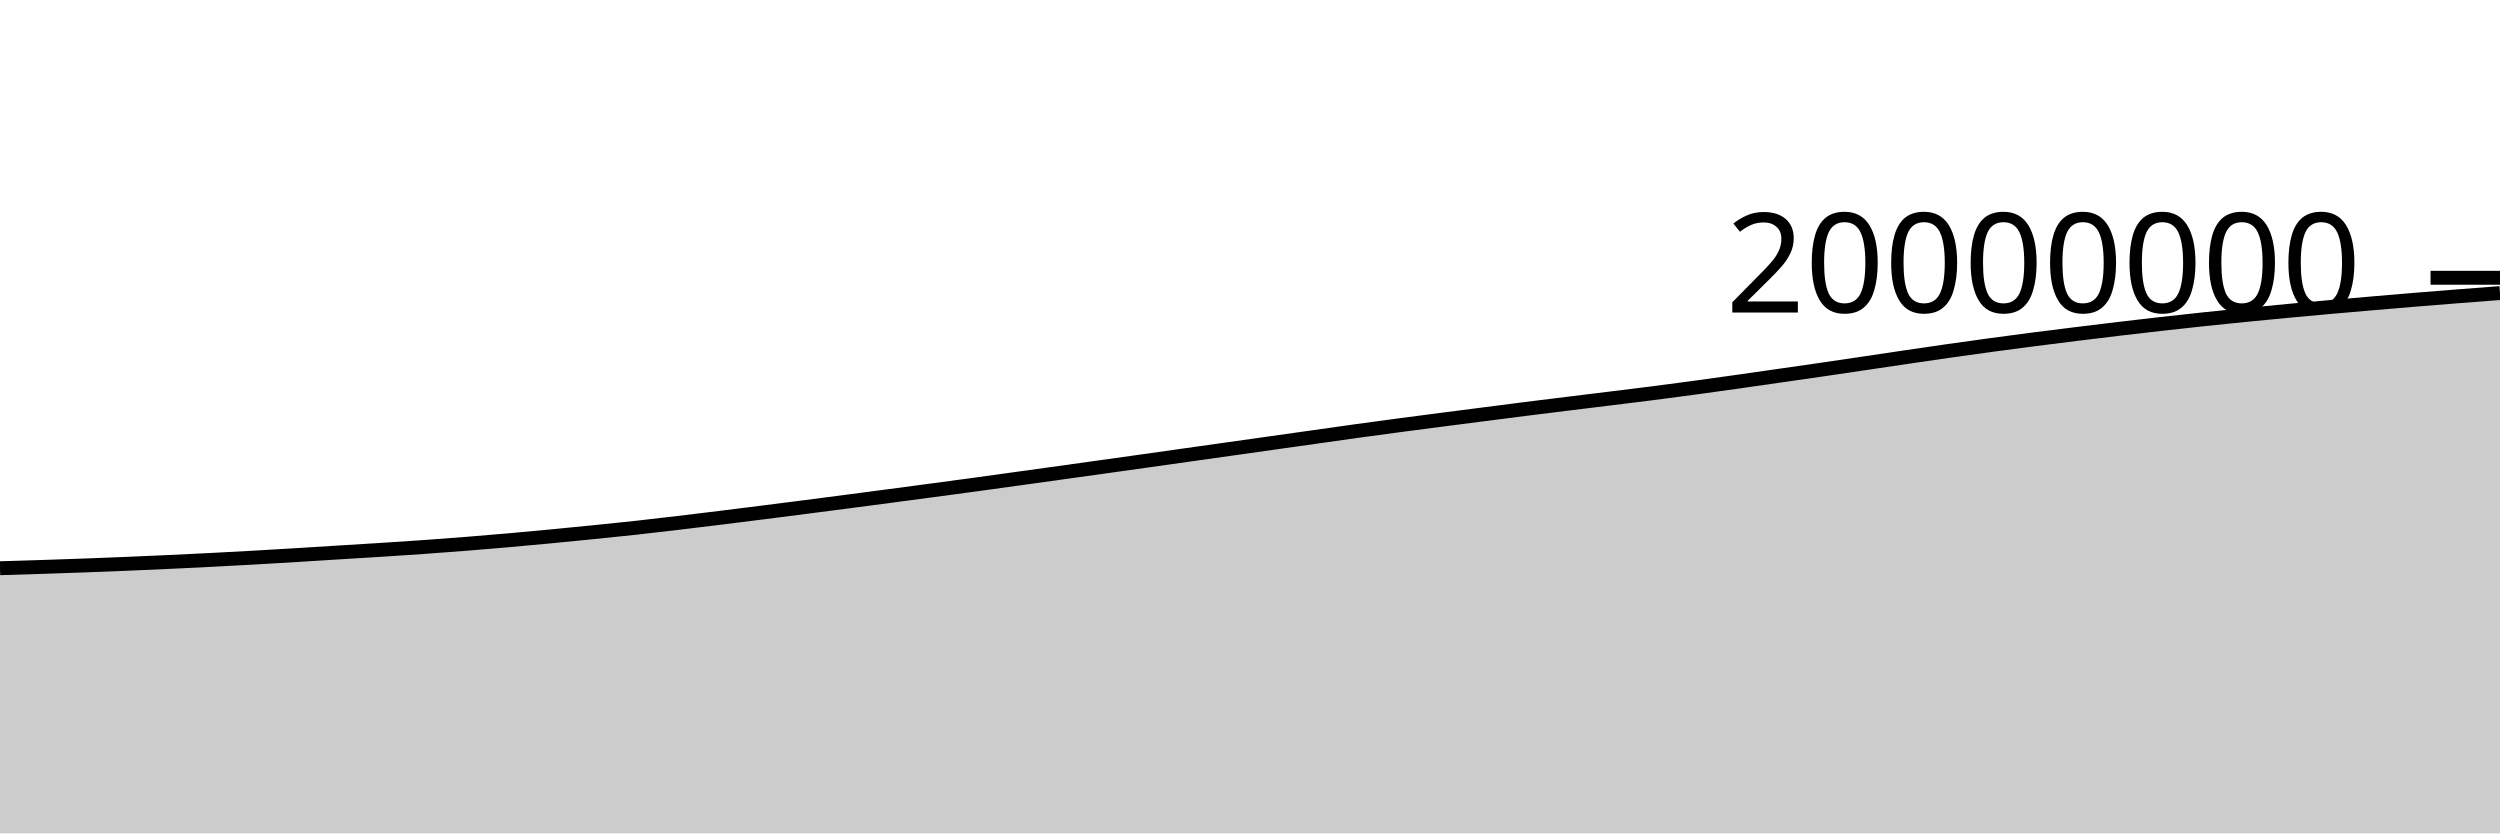
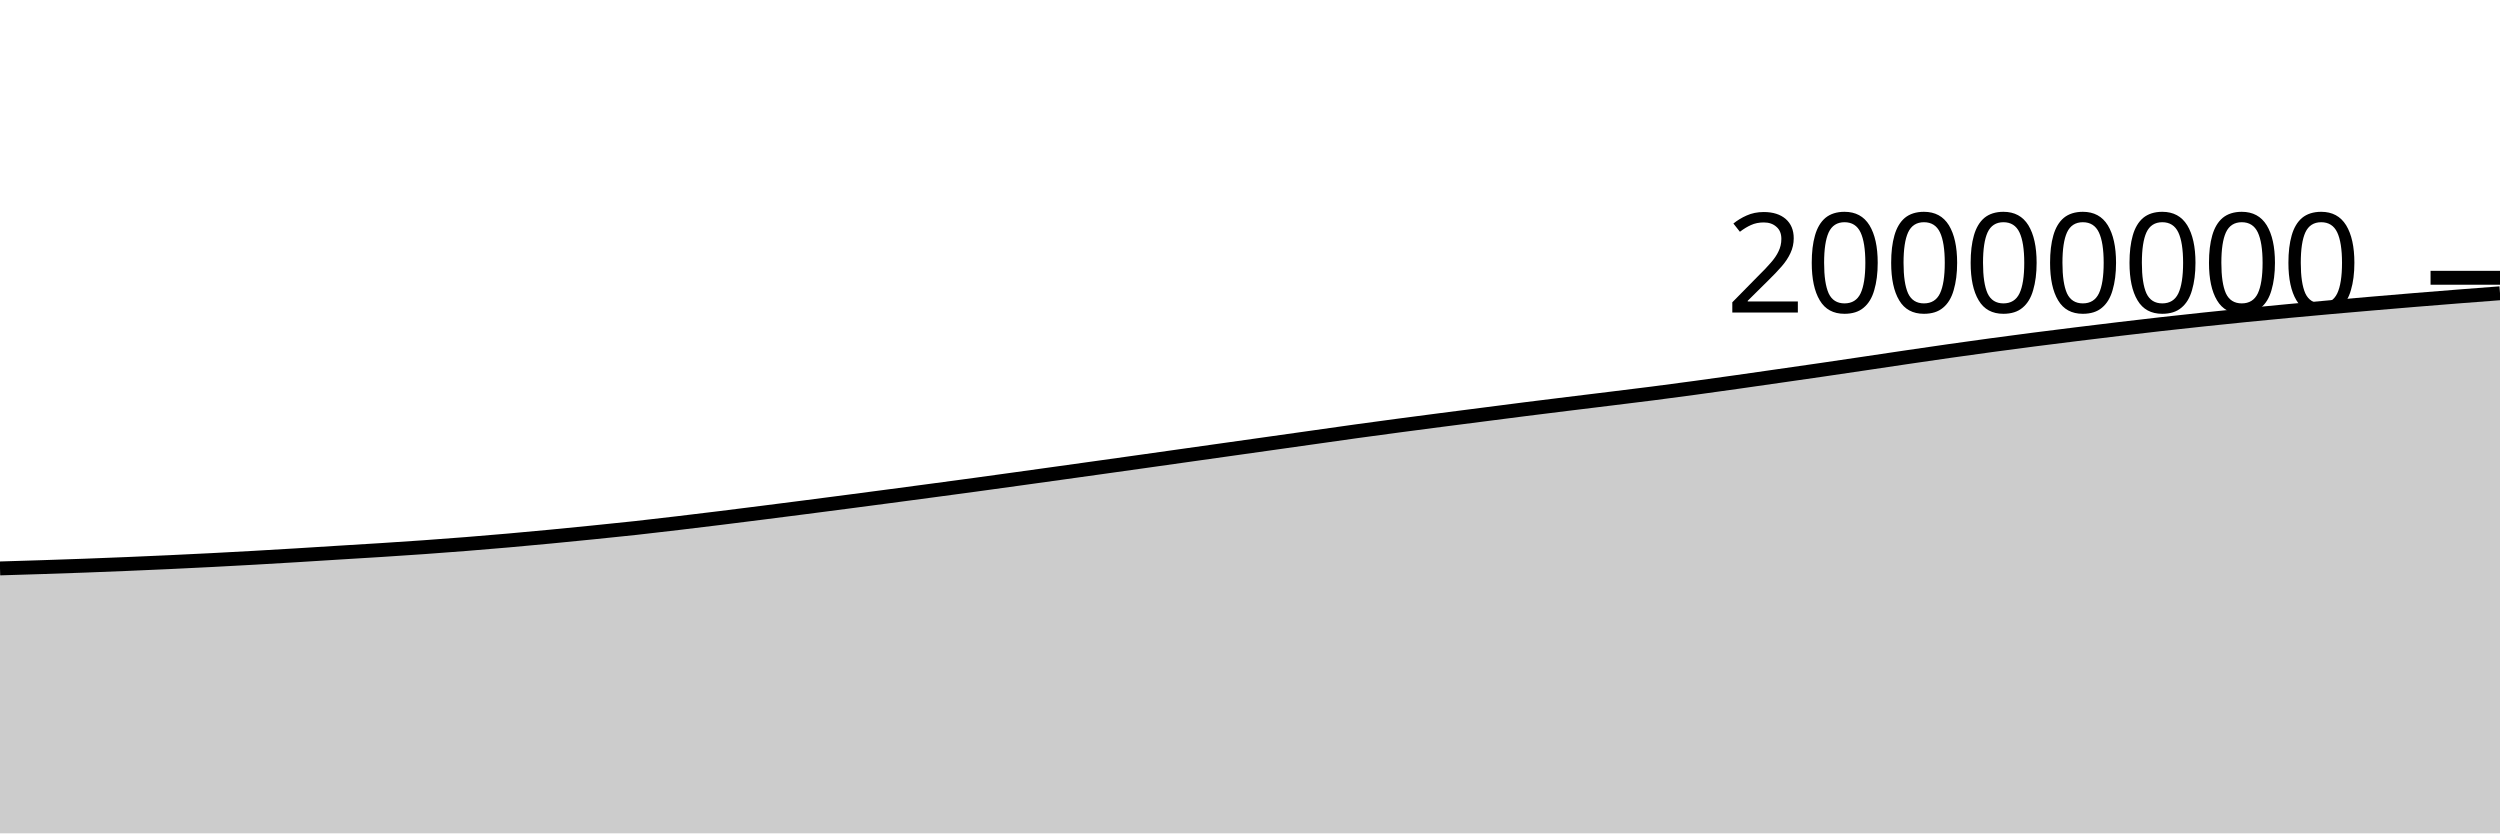
<svg xmlns="http://www.w3.org/2000/svg" viewBox="0 0 180 60">
  <g transform="translate(0,20)">
-     <path class="area" fill="rgba(0, 0, 0, 0.2)" d="M0,20.912C1.017,20.882,2.034,20.852,3.051,20.818C4.068,20.785,5.085,20.75,6.102,20.713C7.119,20.675,8.136,20.635,9.153,20.593C10.169,20.551,11.186,20.507,12.203,20.459C13.22,20.412,14.237,20.363,15.254,20.31C16.271,20.258,17.288,20.203,18.305,20.146C19.322,20.088,20.339,20.028,21.356,19.966C22.373,19.904,23.39,19.838,24.407,19.775C25.424,19.712,26.441,19.653,27.458,19.588C28.475,19.523,29.492,19.456,30.508,19.384C31.525,19.312,32.542,19.236,33.559,19.155C34.576,19.075,35.593,18.99,36.61,18.9C37.627,18.811,38.644,18.716,39.661,18.619C40.678,18.522,41.695,18.421,42.712,18.318C43.729,18.215,44.746,18.114,45.763,18.002C46.78,17.891,47.797,17.77,48.814,17.65C49.831,17.529,50.847,17.406,51.864,17.28C52.881,17.155,53.898,17.027,54.915,16.898C55.932,16.769,56.949,16.639,57.966,16.508C58.983,16.377,60,16.245,61.017,16.112C62.034,15.979,63.051,15.845,64.068,15.71C65.085,15.575,66.102,15.44,67.119,15.304C68.136,15.168,69.153,15.033,70.169,14.894C71.186,14.755,72.203,14.613,73.22,14.472C74.237,14.332,75.254,14.191,76.271,14.049C77.288,13.908,78.305,13.765,79.322,13.623C80.339,13.48,81.356,13.338,82.373,13.195C83.39,13.051,84.407,12.907,85.424,12.764C86.441,12.62,87.458,12.477,88.475,12.334C89.492,12.19,90.508,12.047,91.525,11.903C92.542,11.76,93.559,11.616,94.576,11.473C95.593,11.329,96.61,11.182,97.627,11.041C98.644,10.901,99.661,10.764,100.678,10.629C101.695,10.493,102.712,10.361,103.729,10.229C104.746,10.097,105.763,9.968,106.78,9.837C107.797,9.706,108.814,9.573,109.831,9.445C110.847,9.316,111.864,9.191,112.881,9.066C113.898,8.94,114.915,8.818,115.932,8.692C116.949,8.567,117.966,8.445,118.983,8.314C120,8.184,121.017,8.048,122.034,7.91C123.051,7.772,124.068,7.63,125.085,7.486C126.102,7.342,127.119,7.194,128.136,7.048C129.153,6.902,130.169,6.758,131.186,6.61C132.203,6.461,133.22,6.31,134.237,6.159C135.254,6.008,136.271,5.855,137.288,5.705C138.305,5.555,139.322,5.406,140.339,5.261C141.356,5.116,142.373,4.974,143.39,4.836C144.407,4.698,145.424,4.564,146.441,4.433C147.458,4.301,148.475,4.175,149.492,4.049C150.508,3.923,151.525,3.799,152.542,3.678C153.559,3.557,154.576,3.438,155.593,3.324C156.61,3.209,157.627,3.098,158.644,2.99C159.661,2.882,160.678,2.778,161.695,2.677C162.712,2.575,163.729,2.477,164.746,2.382C165.763,2.286,166.78,2.193,167.797,2.103C168.814,2.012,169.831,1.925,170.847,1.838C171.864,1.751,172.881,1.664,173.898,1.58C174.915,1.497,175.932,1.415,176.949,1.335C177.966,1.255,178.983,1.178,180,1.101L180,40C178.983,40,177.966,40,176.949,40C175.932,40,174.915,40,173.898,40C172.881,40,171.864,40,170.847,40C169.831,40,168.814,40,167.797,40C166.78,40,165.763,40,164.746,40C163.729,40,162.712,40,161.695,40C160.678,40,159.661,40,158.644,40C157.627,40,156.61,40,155.593,40C154.576,40,153.559,40,152.542,40C151.525,40,150.508,40,149.492,40C148.475,40,147.458,40,146.441,40C145.424,40,144.407,40,143.39,40C142.373,40,141.356,40,140.339,40C139.322,40,138.305,40,137.288,40C136.271,40,135.254,40,134.237,40C133.22,40,132.203,40,131.186,40C130.169,40,129.153,40,128.136,40C127.119,40,126.102,40,125.085,40C124.068,40,123.051,40,122.034,40C121.017,40,120,40,118.983,40C117.966,40,116.949,40,115.932,40C114.915,40,113.898,40,112.881,40C111.864,40,110.847,40,109.831,40C108.814,40,107.797,40,106.78,40C105.763,40,104.746,40,103.729,40C102.712,40,101.695,40,100.678,40C99.661,40,98.644,40,97.627,40C96.61,40,95.593,40,94.576,40C93.559,40,92.542,40,91.525,40C90.508,40,89.492,40,88.475,40C87.458,40,86.441,40,85.424,40C84.407,40,83.39,40,82.373,40C81.356,40,80.339,40,79.322,40C78.305,40,77.288,40,76.271,40C75.254,40,74.237,40,73.22,40C72.203,40,71.186,40,70.169,40C69.153,40,68.136,40,67.119,40C66.102,40,65.085,40,64.068,40C63.051,40,62.034,40,61.017,40C60,40,58.983,40,57.966,40C56.949,40,55.932,40,54.915,40C53.898,40,52.881,40,51.864,40C50.847,40,49.831,40,48.814,40C47.797,40,46.78,40,45.763,40C44.746,40,43.729,40,42.712,40C41.695,40,40.678,40,39.661,40C38.644,40,37.627,40,36.61,40C35.593,40,34.576,40,33.559,40C32.542,40,31.525,40,30.508,40C29.492,40,28.475,40,27.458,40C26.441,40,25.424,40,24.407,40C23.39,40,22.373,40,21.356,40C20.339,40,19.322,40,18.305,40C17.288,40,16.271,40,15.254,40C14.237,40,13.22,40,12.203,40C11.186,40,10.169,40,9.153,40C8.136,40,7.119,40,6.102,40C5.085,40,4.068,40,3.051,40C2.034,40,1.017,40,0,40Z" />
-     <path class="line" stroke="black" fill="none" d="M0,20.912C1.017,20.882,2.034,20.852,3.051,20.818C4.068,20.785,5.085,20.75,6.102,20.713C7.119,20.675,8.136,20.635,9.153,20.593C10.169,20.551,11.186,20.507,12.203,20.459C13.22,20.412,14.237,20.363,15.254,20.31C16.271,20.258,17.288,20.203,18.305,20.146C19.322,20.088,20.339,20.028,21.356,19.966C22.373,19.904,23.39,19.838,24.407,19.775C25.424,19.712,26.441,19.653,27.458,19.588C28.475,19.523,29.492,19.456,30.508,19.384C31.525,19.312,32.542,19.236,33.559,19.155C34.576,19.075,35.593,18.99,36.61,18.9C37.627,18.811,38.644,18.716,39.661,18.619C40.678,18.522,41.695,18.421,42.712,18.318C43.729,18.215,44.746,18.114,45.763,18.002C46.78,17.891,47.797,17.77,48.814,17.65C49.831,17.529,50.847,17.406,51.864,17.28C52.881,17.155,53.898,17.027,54.915,16.898C55.932,16.769,56.949,16.639,57.966,16.508C58.983,16.377,60,16.245,61.017,16.112C62.034,15.979,63.051,15.845,64.068,15.71C65.085,15.575,66.102,15.44,67.119,15.304C68.136,15.168,69.153,15.033,70.169,14.894C71.186,14.755,72.203,14.613,73.22,14.472C74.237,14.332,75.254,14.191,76.271,14.049C77.288,13.908,78.305,13.765,79.322,13.623C80.339,13.48,81.356,13.338,82.373,13.195C83.39,13.051,84.407,12.907,85.424,12.764C86.441,12.62,87.458,12.477,88.475,12.334C89.492,12.19,90.508,12.047,91.525,11.903C92.542,11.76,93.559,11.616,94.576,11.473C95.593,11.329,96.61,11.182,97.627,11.041C98.644,10.901,99.661,10.764,100.678,10.629C101.695,10.493,102.712,10.361,103.729,10.229C104.746,10.097,105.763,9.968,106.78,9.837C107.797,9.706,108.814,9.573,109.831,9.445C110.847,9.316,111.864,9.191,112.881,9.066C113.898,8.94,114.915,8.818,115.932,8.692C116.949,8.567,117.966,8.445,118.983,8.314C120,8.184,121.017,8.048,122.034,7.91C123.051,7.772,124.068,7.63,125.085,7.486C126.102,7.342,127.119,7.194,128.136,7.048C129.153,6.902,130.169,6.758,131.186,6.61C132.203,6.461,133.22,6.31,134.237,6.159C135.254,6.008,136.271,5.855,137.288,5.705C138.305,5.555,139.322,5.406,140.339,5.261C141.356,5.116,142.373,4.974,143.39,4.836C144.407,4.698,145.424,4.564,146.441,4.433C147.458,4.301,148.475,4.175,149.492,4.049C150.508,3.923,151.525,3.799,152.542,3.678C153.559,3.557,154.576,3.438,155.593,3.324C156.61,3.209,157.627,3.098,158.644,2.99C159.661,2.882,160.678,2.778,161.695,2.677C162.712,2.575,163.729,2.477,164.746,2.382C165.763,2.286,166.78,2.193,167.797,2.103C168.814,2.012,169.831,1.925,170.847,1.838C171.864,1.751,172.881,1.664,173.898,1.58C174.915,1.497,175.932,1.415,176.949,1.335C177.966,1.255,178.983,1.178,180,1.101" />
+     <path class="area" fill="rgba(0, 0, 0, 0.2)" d="M0,20.926C1.017,20.895,2.034,20.865,3.051,20.832C4.068,20.799,5.085,20.764,6.102,20.727C7.119,20.689,8.136,20.649,9.153,20.607C10.169,20.565,11.186,20.52,12.203,20.473C13.22,20.426,14.237,20.377,15.254,20.324C16.271,20.272,17.288,20.217,18.305,20.159C19.322,20.102,20.339,20.042,21.356,19.98C22.373,19.918,23.39,19.852,24.407,19.789C25.424,19.726,26.441,19.667,27.458,19.602C28.475,19.537,29.492,19.47,30.508,19.398C31.525,19.326,32.542,19.25,33.559,19.169C34.576,19.089,35.593,19.004,36.61,18.914C37.627,18.825,38.644,18.73,39.661,18.633C40.678,18.536,41.695,18.435,42.712,18.332C43.729,18.229,44.746,18.128,45.763,18.016C46.78,17.905,47.797,17.784,48.814,17.664C49.831,17.543,50.847,17.42,51.864,17.295C52.881,17.169,53.898,17.041,54.915,16.912C55.932,16.783,56.949,16.653,57.966,16.522C58.983,16.391,60,16.259,61.017,16.126C62.034,15.993,63.051,15.859,64.068,15.724C65.085,15.589,66.102,15.454,67.119,15.318C68.136,15.182,69.153,15.047,70.169,14.908C71.186,14.769,72.203,14.627,73.22,14.487C74.237,14.346,75.254,14.205,76.271,14.063C77.288,13.922,78.305,13.779,79.322,13.637C80.339,13.494,81.356,13.352,82.373,13.209C83.39,13.066,84.407,12.922,85.424,12.778C86.441,12.635,87.458,12.491,88.475,12.348C89.492,12.205,90.508,12.061,91.525,11.918C92.542,11.774,93.559,11.63,94.576,11.487C95.593,11.343,96.61,11.196,97.627,11.056C98.644,10.915,99.661,10.779,100.678,10.643C101.695,10.508,102.712,10.375,103.729,10.243C104.746,10.111,105.763,9.982,106.78,9.851C107.797,9.721,108.814,9.588,109.831,9.459C110.847,9.331,111.864,9.206,112.881,9.08C113.898,8.955,114.915,8.832,115.932,8.707C116.949,8.581,117.966,8.459,118.983,8.329C120,8.198,121.017,8.063,122.034,7.925C123.051,7.786,124.068,7.644,125.085,7.5C126.102,7.357,127.119,7.209,128.136,7.063C129.153,6.917,130.169,6.772,131.186,6.624C132.203,6.476,133.22,6.324,134.237,6.173C135.254,6.023,136.271,5.869,137.288,5.719C138.305,5.57,139.322,5.42,140.339,5.275C141.356,5.131,142.373,4.989,143.39,4.851C144.407,4.713,145.424,4.578,146.441,4.447C147.458,4.316,148.475,4.189,149.492,4.064C150.508,3.938,151.525,3.814,152.542,3.693C153.559,3.572,154.576,3.453,155.593,3.338C156.61,3.224,157.627,3.112,158.644,3.005C159.661,2.897,160.678,2.793,161.695,2.691C162.712,2.59,163.729,2.492,164.746,2.396C165.763,2.3,166.78,2.208,167.797,2.117C168.814,2.027,169.831,1.939,170.847,1.852C171.864,1.765,172.881,1.679,173.898,1.595C174.915,1.511,175.932,1.429,176.949,1.35C177.966,1.27,178.983,1.192,180,1.115L180,40C178.983,40,177.966,40,176.949,40C175.932,40,174.915,40,173.898,40C172.881,40,171.864,40,170.847,40C169.831,40,168.814,40,167.797,40C166.78,40,165.763,40,164.746,40C163.729,40,162.712,40,161.695,40C160.678,40,159.661,40,158.644,40C157.627,40,156.61,40,155.593,40C154.576,40,153.559,40,152.542,40C151.525,40,150.508,40,149.492,40C148.475,40,147.458,40,146.441,40C145.424,40,144.407,40,143.39,40C142.373,40,141.356,40,140.339,40C139.322,40,138.305,40,137.288,40C136.271,40,135.254,40,134.237,40C133.22,40,132.203,40,131.186,40C130.169,40,129.153,40,128.136,40C127.119,40,126.102,40,125.085,40C124.068,40,123.051,40,122.034,40C121.017,40,120,40,118.983,40C117.966,40,116.949,40,115.932,40C114.915,40,113.898,40,112.881,40C111.864,40,110.847,40,109.831,40C108.814,40,107.797,40,106.78,40C105.763,40,104.746,40,103.729,40C102.712,40,101.695,40,100.678,40C99.661,40,98.644,40,97.627,40C96.61,40,95.593,40,94.576,40C93.559,40,92.542,40,91.525,40C90.508,40,89.492,40,88.475,40C87.458,40,86.441,40,85.424,40C84.407,40,83.39,40,82.373,40C81.356,40,80.339,40,79.322,40C78.305,40,77.288,40,76.271,40C75.254,40,74.237,40,73.22,40C72.203,40,71.186,40,70.169,40C69.153,40,68.136,40,67.119,40C66.102,40,65.085,40,64.068,40C63.051,40,62.034,40,61.017,40C60,40,58.983,40,57.966,40C56.949,40,55.932,40,54.915,40C53.898,40,52.881,40,51.864,40C50.847,40,49.831,40,48.814,40C47.797,40,46.78,40,45.763,40C44.746,40,43.729,40,42.712,40C41.695,40,40.678,40,39.661,40C38.644,40,37.627,40,36.61,40C35.593,40,34.576,40,33.559,40C32.542,40,31.525,40,30.508,40C29.492,40,28.475,40,27.458,40C26.441,40,25.424,40,24.407,40C23.39,40,22.373,40,21.356,40C20.339,40,19.322,40,18.305,40C17.288,40,16.271,40,15.254,40C14.237,40,13.22,40,12.203,40C11.186,40,10.169,40,9.153,40C8.136,40,7.119,40,6.102,40C5.085,40,4.068,40,3.051,40C2.034,40,1.017,40,0,40Z" />
+     <path class="line" stroke="black" fill="none" d="M0,20.926C1.017,20.895,2.034,20.865,3.051,20.832C4.068,20.799,5.085,20.764,6.102,20.727C7.119,20.689,8.136,20.649,9.153,20.607C10.169,20.565,11.186,20.52,12.203,20.473C13.22,20.426,14.237,20.377,15.254,20.324C16.271,20.272,17.288,20.217,18.305,20.159C19.322,20.102,20.339,20.042,21.356,19.98C22.373,19.918,23.39,19.852,24.407,19.789C25.424,19.726,26.441,19.667,27.458,19.602C28.475,19.537,29.492,19.47,30.508,19.398C31.525,19.326,32.542,19.25,33.559,19.169C34.576,19.089,35.593,19.004,36.61,18.914C37.627,18.825,38.644,18.73,39.661,18.633C40.678,18.536,41.695,18.435,42.712,18.332C43.729,18.229,44.746,18.128,45.763,18.016C46.78,17.905,47.797,17.784,48.814,17.664C49.831,17.543,50.847,17.42,51.864,17.295C52.881,17.169,53.898,17.041,54.915,16.912C55.932,16.783,56.949,16.653,57.966,16.522C58.983,16.391,60,16.259,61.017,16.126C62.034,15.993,63.051,15.859,64.068,15.724C65.085,15.589,66.102,15.454,67.119,15.318C68.136,15.182,69.153,15.047,70.169,14.908C71.186,14.769,72.203,14.627,73.22,14.487C74.237,14.346,75.254,14.205,76.271,14.063C77.288,13.922,78.305,13.779,79.322,13.637C80.339,13.494,81.356,13.352,82.373,13.209C83.39,13.066,84.407,12.922,85.424,12.778C86.441,12.635,87.458,12.491,88.475,12.348C89.492,12.205,90.508,12.061,91.525,11.918C92.542,11.774,93.559,11.63,94.576,11.487C95.593,11.343,96.61,11.196,97.627,11.056C98.644,10.915,99.661,10.779,100.678,10.643C101.695,10.508,102.712,10.375,103.729,10.243C104.746,10.111,105.763,9.982,106.78,9.851C107.797,9.721,108.814,9.588,109.831,9.459C110.847,9.331,111.864,9.206,112.881,9.08C113.898,8.955,114.915,8.832,115.932,8.707C116.949,8.581,117.966,8.459,118.983,8.329C120,8.198,121.017,8.063,122.034,7.925C123.051,7.786,124.068,7.644,125.085,7.5C126.102,7.357,127.119,7.209,128.136,7.063C129.153,6.917,130.169,6.772,131.186,6.624C132.203,6.476,133.22,6.324,134.237,6.173C135.254,6.023,136.271,5.869,137.288,5.719C138.305,5.57,139.322,5.42,140.339,5.275C141.356,5.131,142.373,4.989,143.39,4.851C144.407,4.713,145.424,4.578,146.441,4.447C147.458,4.316,148.475,4.189,149.492,4.064C150.508,3.938,151.525,3.814,152.542,3.693C153.559,3.572,154.576,3.453,155.593,3.338C156.61,3.224,157.627,3.112,158.644,3.005C159.661,2.897,160.678,2.793,161.695,2.691C162.712,2.59,163.729,2.492,164.746,2.396C165.763,2.3,166.78,2.208,167.797,2.117C168.814,2.027,169.831,1.939,170.847,1.852C171.864,1.765,172.881,1.679,173.898,1.595C174.915,1.511,175.932,1.429,176.949,1.35C177.966,1.27,178.983,1.192,180,1.115" />
    <path class="axis-ceiling" stroke-width="1" stroke="black" fill="none" d="M175,0L180,0" />
    <text class="axis-ceiling-label" font-family="sans-serif" text-anchor="end" font-size="10px" x="170" y="2.5">20000000</text>
  </g>
</svg>
